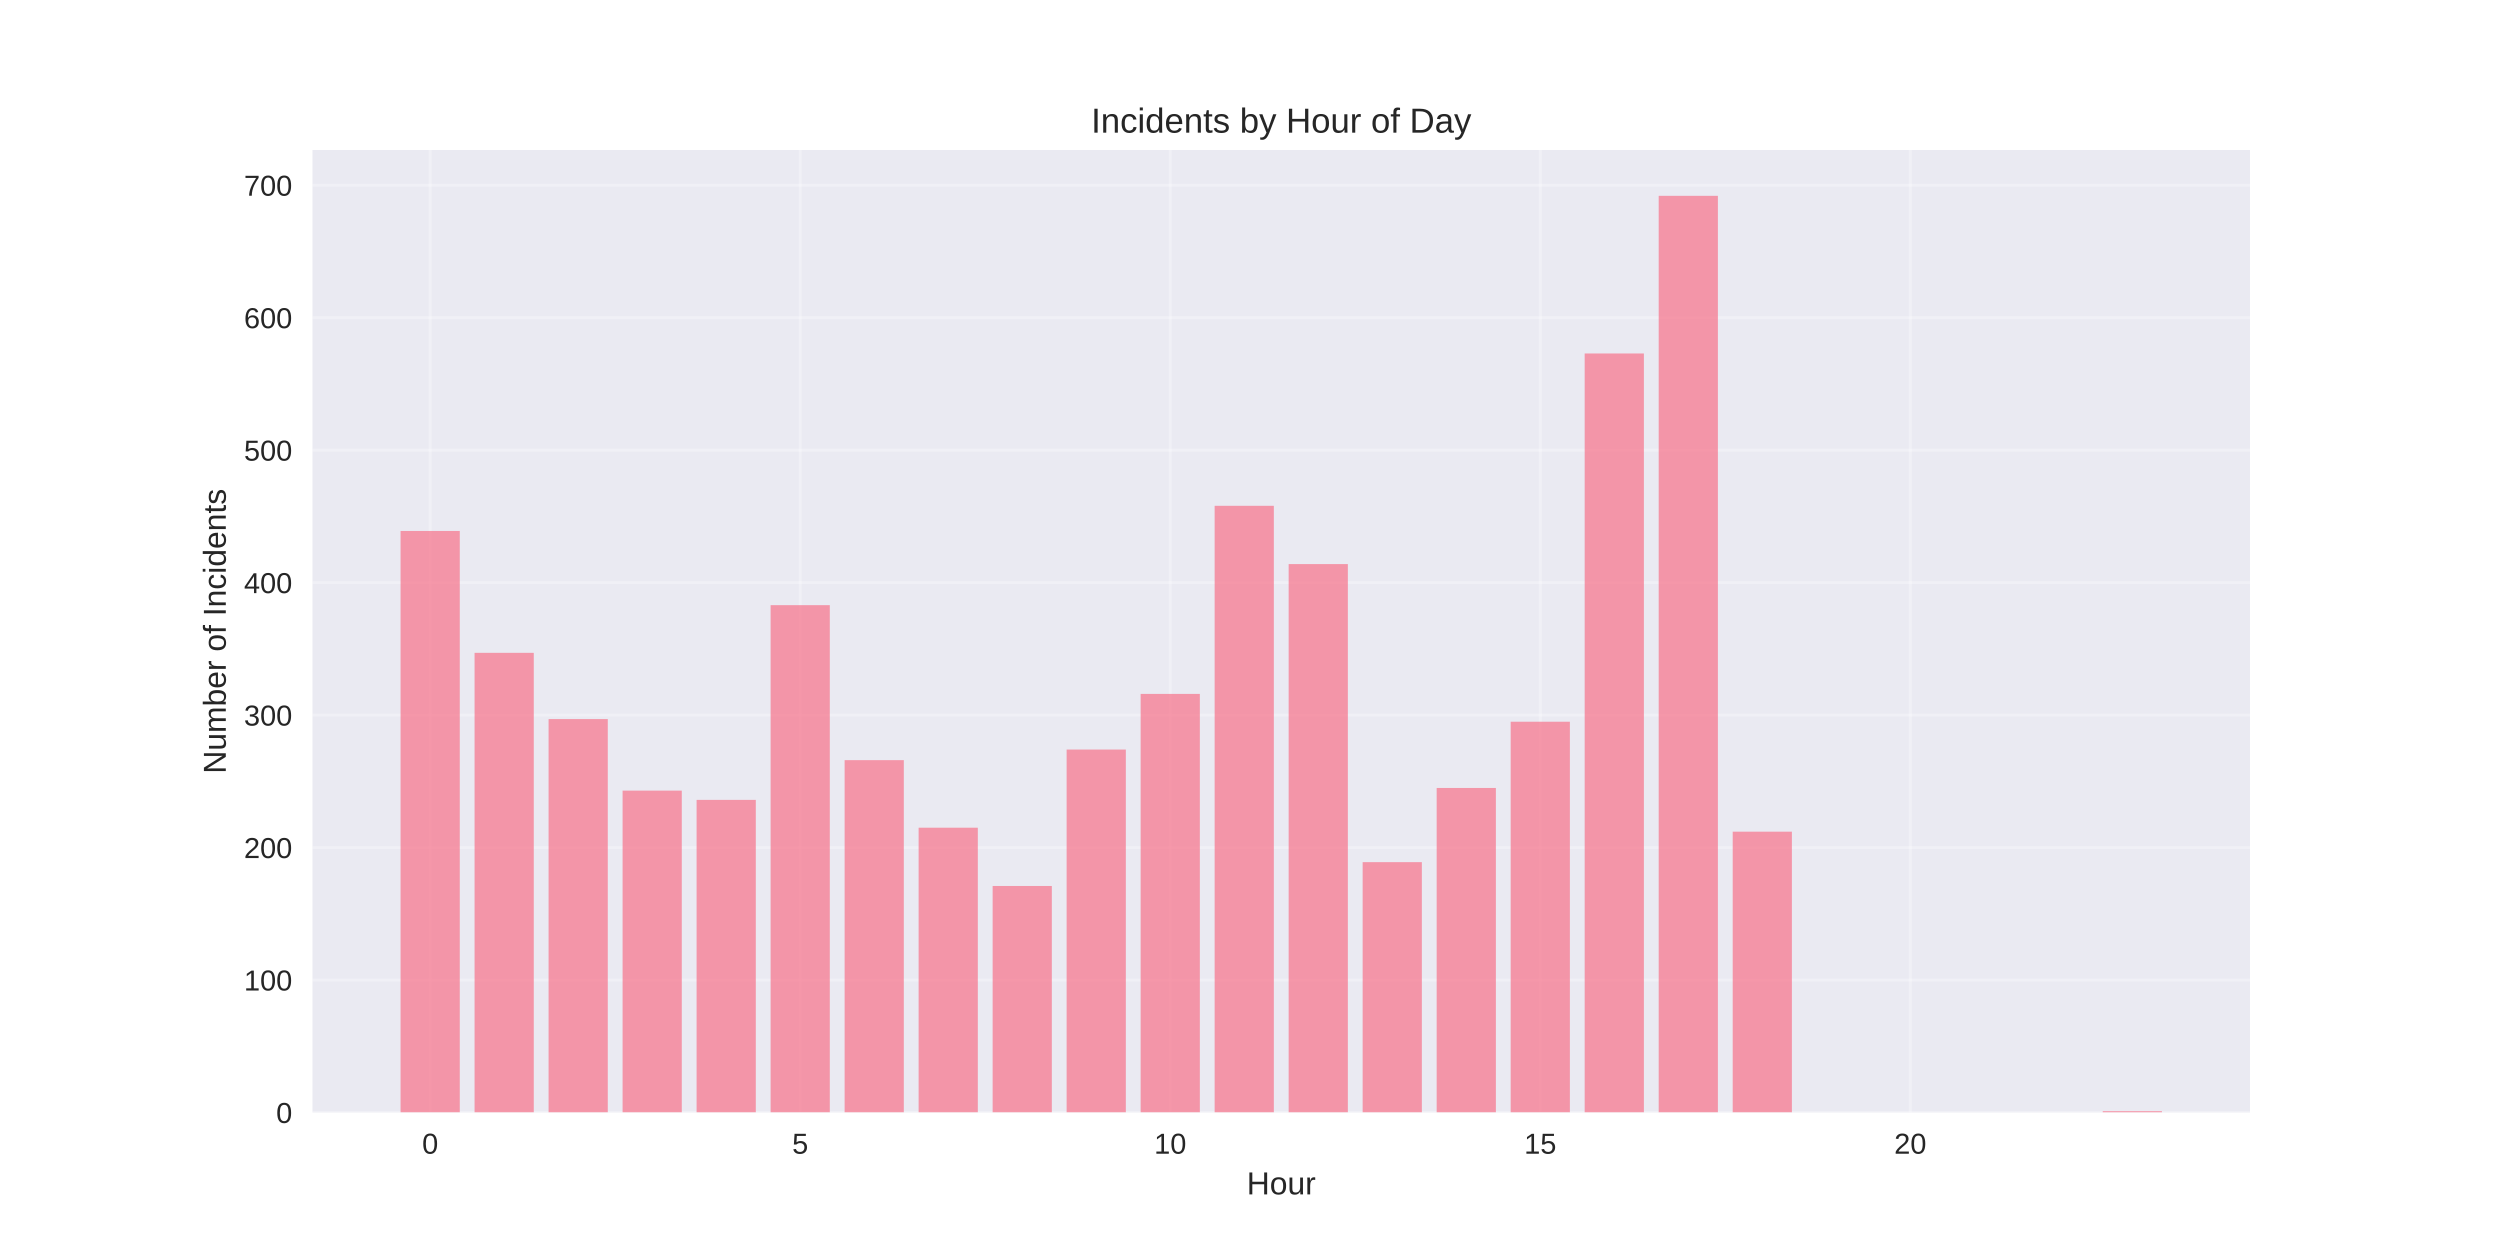
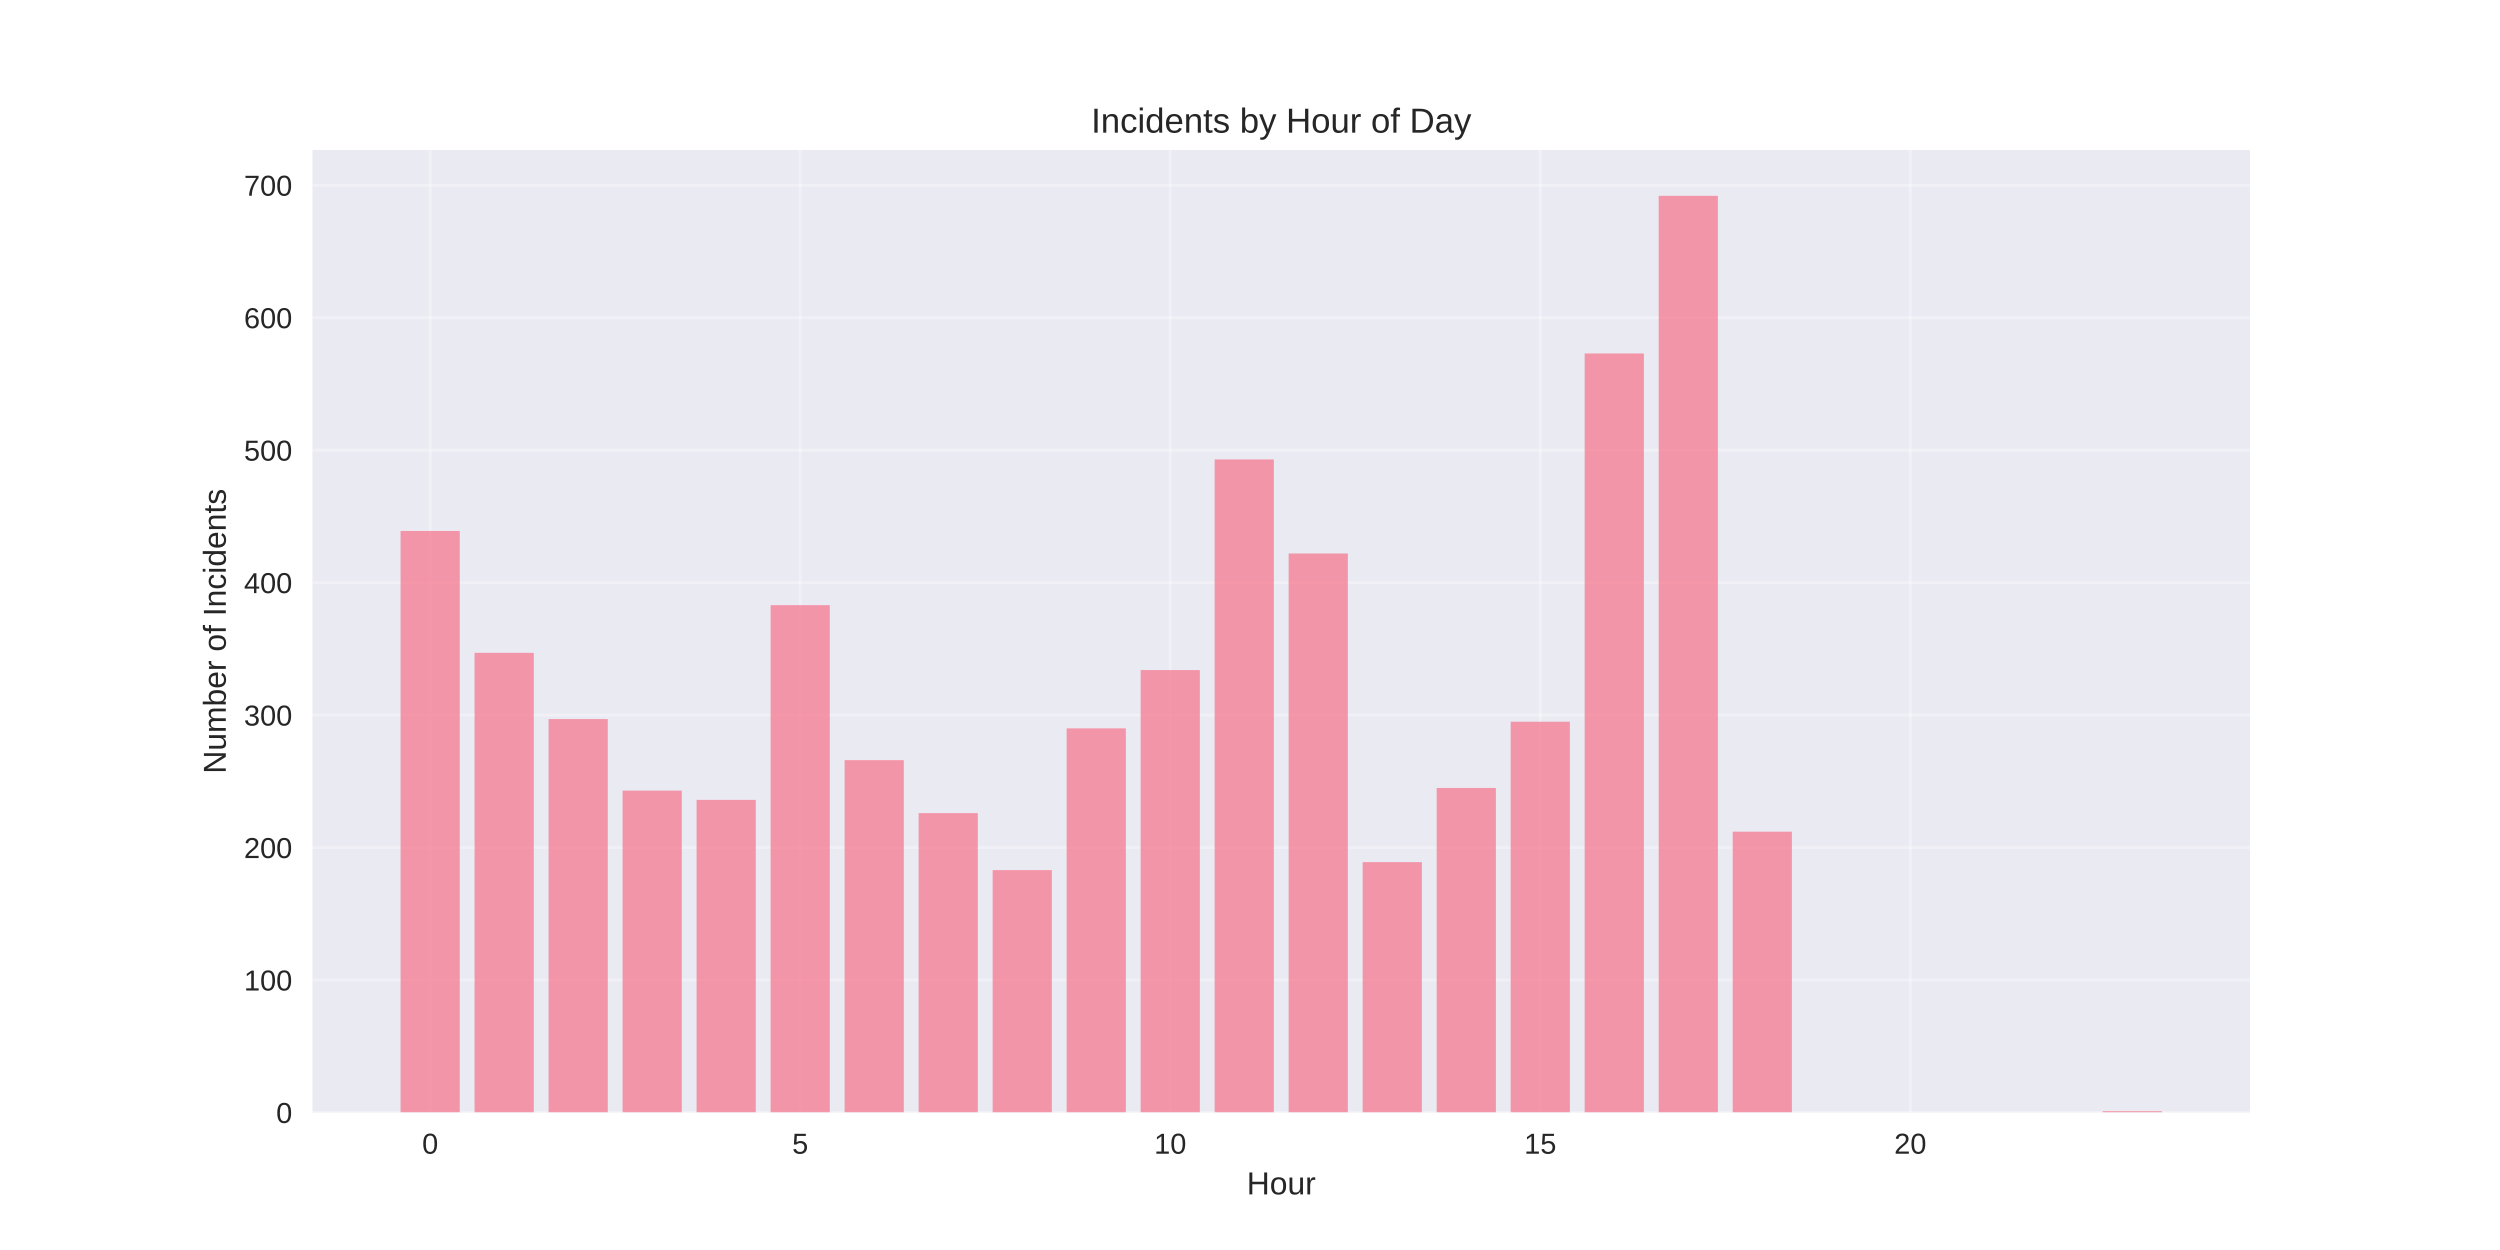
<svg xmlns="http://www.w3.org/2000/svg" width="864pt" height="432pt" viewBox="0 0 864 432" version="1.1">
  <defs>
    <style type="text/css">*{stroke-linejoin: round; stroke-linecap: butt}</style>
  </defs>
  <g id="figure_1">
    <g id="patch_1">
      <path d="M 0 432  L 864 432  L 864 0  L 0 0  z " style="fill: #ffffff" />
    </g>
    <g id="axes_1">
      <g id="patch_2">
        <path d="M 108 384.48  L 777.6 384.48  L 777.6 51.84  L 108 51.84  z " style="fill: #eaeaf2" />
      </g>
      <g id="matplotlib.axis_1">
        <g id="xtick_1">
          <g id="line2d_1">
-             <path d="M 148.667 384.48  L 148.667 51.84  " clip-path="url(#pe2c0555461)" style="fill: none; stroke: #ffffff; stroke-opacity: 0.3; stroke-linecap: round" />
+             <path d="M 148.667 384.48  L 148.667 51.84  " clip-path="url(#p3087758b68)" style="fill: none; stroke: #ffffff; stroke-opacity: 0.3; stroke-linecap: round" />
          </g>
          <g id="line2d_2" />
          <g id="text_1">
            <text style="fill: #262626; font: 10px 'Arial', 'Liberation Sans', 'DejaVu Sans', 'Bitstream Vera Sans', sans-serif; text-anchor: middle" x="148.667" y="398.727" transform="rotate(-0 148.6671 398.7269)">0</text>
          </g>
        </g>
        <g id="xtick_2">
          <g id="line2d_3">
-             <path d="M 276.551 384.48  L 276.551 51.84  " clip-path="url(#pe2c0555461)" style="fill: none; stroke: #ffffff; stroke-opacity: 0.3; stroke-linecap: round" />
+             <path d="M 276.551 384.48  L 276.551 51.84  " clip-path="url(#p3087758b68)" style="fill: none; stroke: #ffffff; stroke-opacity: 0.3; stroke-linecap: round" />
          </g>
          <g id="line2d_4" />
          <g id="text_2">
            <text style="fill: #262626; font: 10px 'Arial', 'Liberation Sans', 'DejaVu Sans', 'Bitstream Vera Sans', sans-serif; text-anchor: middle" x="276.551" y="398.727" transform="rotate(-0 276.551 398.7269)">5</text>
          </g>
        </g>
        <g id="xtick_3">
          <g id="line2d_5">
-             <path d="M 404.435 384.48  L 404.435 51.84  " clip-path="url(#pe2c0555461)" style="fill: none; stroke: #ffffff; stroke-opacity: 0.3; stroke-linecap: round" />
+             <path d="M 404.435 384.48  L 404.435 51.84  " clip-path="url(#p3087758b68)" style="fill: none; stroke: #ffffff; stroke-opacity: 0.3; stroke-linecap: round" />
          </g>
          <g id="line2d_6" />
          <g id="text_3">
            <text style="fill: #262626; font: 10px 'Arial', 'Liberation Sans', 'DejaVu Sans', 'Bitstream Vera Sans', sans-serif; text-anchor: middle" x="404.435" y="398.727" transform="rotate(-0 404.4348 398.7269)">10</text>
          </g>
        </g>
        <g id="xtick_4">
          <g id="line2d_7">
-             <path d="M 532.319 384.48  L 532.319 51.84  " clip-path="url(#pe2c0555461)" style="fill: none; stroke: #ffffff; stroke-opacity: 0.3; stroke-linecap: round" />
+             <path d="M 532.319 384.48  L 532.319 51.84  " clip-path="url(#p3087758b68)" style="fill: none; stroke: #ffffff; stroke-opacity: 0.3; stroke-linecap: round" />
          </g>
          <g id="line2d_8" />
          <g id="text_4">
            <text style="fill: #262626; font: 10px 'Arial', 'Liberation Sans', 'DejaVu Sans', 'Bitstream Vera Sans', sans-serif; text-anchor: middle" x="532.319" y="398.727" transform="rotate(-0 532.3187 398.7269)">15</text>
          </g>
        </g>
        <g id="xtick_5">
          <g id="line2d_9">
-             <path d="M 660.203 384.48  L 660.203 51.84  " clip-path="url(#pe2c0555461)" style="fill: none; stroke: #ffffff; stroke-opacity: 0.3; stroke-linecap: round" />
+             <path d="M 660.203 384.48  L 660.203 51.84  " clip-path="url(#p3087758b68)" style="fill: none; stroke: #ffffff; stroke-opacity: 0.3; stroke-linecap: round" />
          </g>
          <g id="line2d_10" />
          <g id="text_5">
            <text style="fill: #262626; font: 10px 'Arial', 'Liberation Sans', 'DejaVu Sans', 'Bitstream Vera Sans', sans-serif; text-anchor: middle" x="660.203" y="398.727" transform="rotate(-0 660.2026 398.7269)">20</text>
          </g>
        </g>
        <g id="text_6">
          <text style="fill: #262626; font: 11px 'Arial', 'Liberation Sans', 'DejaVu Sans', 'Bitstream Vera Sans', sans-serif; text-anchor: middle" x="442.8" y="412.773" transform="rotate(-0 442.8 412.7734)">Hour</text>
        </g>
      </g>
      <g id="matplotlib.axis_2">
        <g id="ytick_1">
          <g id="line2d_11">
-             <path d="M 108 384.48  L 777.6 384.48  " clip-path="url(#pe2c0555461)" style="fill: none; stroke: #ffffff; stroke-opacity: 0.3; stroke-linecap: round" />
+             <path d="M 108 384.48  L 777.6 384.48  " clip-path="url(#p3087758b68)" style="fill: none; stroke: #ffffff; stroke-opacity: 0.3; stroke-linecap: round" />
          </g>
          <g id="line2d_12" />
          <g id="text_7">
            <text style="fill: #262626; font: 10px 'Arial', 'Liberation Sans', 'DejaVu Sans', 'Bitstream Vera Sans', sans-serif; text-anchor: end" x="101" y="388.103" transform="rotate(-0 101 388.1034)">0</text>
          </g>
        </g>
        <g id="ytick_2">
          <g id="line2d_13">
-             <path d="M 108 338.7  L 777.6 338.7  " clip-path="url(#pe2c0555461)" style="fill: none; stroke: #ffffff; stroke-opacity: 0.3; stroke-linecap: round" />
+             <path d="M 108 338.7  L 777.6 338.7  " clip-path="url(#p3087758b68)" style="fill: none; stroke: #ffffff; stroke-opacity: 0.3; stroke-linecap: round" />
          </g>
          <g id="line2d_14" />
          <g id="text_8">
            <text style="fill: #262626; font: 10px 'Arial', 'Liberation Sans', 'DejaVu Sans', 'Bitstream Vera Sans', sans-serif; text-anchor: end" x="101" y="342.323" transform="rotate(-0 101 342.3231)">100</text>
          </g>
        </g>
        <g id="ytick_3">
          <g id="line2d_15">
-             <path d="M 108 292.919  L 777.6 292.919  " clip-path="url(#pe2c0555461)" style="fill: none; stroke: #ffffff; stroke-opacity: 0.3; stroke-linecap: round" />
+             <path d="M 108 292.919  L 777.6 292.919  " clip-path="url(#p3087758b68)" style="fill: none; stroke: #ffffff; stroke-opacity: 0.3; stroke-linecap: round" />
          </g>
          <g id="line2d_16" />
          <g id="text_9">
            <text style="fill: #262626; font: 10px 'Arial', 'Liberation Sans', 'DejaVu Sans', 'Bitstream Vera Sans', sans-serif; text-anchor: end" x="101" y="296.543" transform="rotate(-0 101 296.5427)">200</text>
          </g>
        </g>
        <g id="ytick_4">
          <g id="line2d_17">
-             <path d="M 108 247.139  L 777.6 247.139  " clip-path="url(#pe2c0555461)" style="fill: none; stroke: #ffffff; stroke-opacity: 0.3; stroke-linecap: round" />
+             <path d="M 108 247.139  L 777.6 247.139  " clip-path="url(#p3087758b68)" style="fill: none; stroke: #ffffff; stroke-opacity: 0.3; stroke-linecap: round" />
          </g>
          <g id="line2d_18" />
          <g id="text_10">
            <text style="fill: #262626; font: 10px 'Arial', 'Liberation Sans', 'DejaVu Sans', 'Bitstream Vera Sans', sans-serif; text-anchor: end" x="101" y="250.762" transform="rotate(-0 101 250.7624)">300</text>
          </g>
        </g>
        <g id="ytick_5">
          <g id="line2d_19">
-             <path d="M 108 201.359  L 777.6 201.359  " clip-path="url(#pe2c0555461)" style="fill: none; stroke: #ffffff; stroke-opacity: 0.3; stroke-linecap: round" />
+             <path d="M 108 201.359  L 777.6 201.359  " clip-path="url(#p3087758b68)" style="fill: none; stroke: #ffffff; stroke-opacity: 0.3; stroke-linecap: round" />
          </g>
          <g id="line2d_20" />
          <g id="text_11">
            <text style="fill: #262626; font: 10px 'Arial', 'Liberation Sans', 'DejaVu Sans', 'Bitstream Vera Sans', sans-serif; text-anchor: end" x="101" y="204.982" transform="rotate(-0 101 204.982)">400</text>
          </g>
        </g>
        <g id="ytick_6">
          <g id="line2d_21">
-             <path d="M 108 155.578  L 777.6 155.578  " clip-path="url(#pe2c0555461)" style="fill: none; stroke: #ffffff; stroke-opacity: 0.3; stroke-linecap: round" />
+             <path d="M 108 155.578  L 777.6 155.578  " clip-path="url(#p3087758b68)" style="fill: none; stroke: #ffffff; stroke-opacity: 0.3; stroke-linecap: round" />
          </g>
          <g id="line2d_22" />
          <g id="text_12">
            <text style="fill: #262626; font: 10px 'Arial', 'Liberation Sans', 'DejaVu Sans', 'Bitstream Vera Sans', sans-serif; text-anchor: end" x="101" y="159.202" transform="rotate(-0 101 159.2017)">500</text>
          </g>
        </g>
        <g id="ytick_7">
          <g id="line2d_23">
-             <path d="M 108 109.798  L 777.6 109.798  " clip-path="url(#pe2c0555461)" style="fill: none; stroke: #ffffff; stroke-opacity: 0.3; stroke-linecap: round" />
+             <path d="M 108 109.798  L 777.6 109.798  " clip-path="url(#p3087758b68)" style="fill: none; stroke: #ffffff; stroke-opacity: 0.3; stroke-linecap: round" />
          </g>
          <g id="line2d_24" />
          <g id="text_13">
            <text style="fill: #262626; font: 10px 'Arial', 'Liberation Sans', 'DejaVu Sans', 'Bitstream Vera Sans', sans-serif; text-anchor: end" x="101" y="113.421" transform="rotate(-0 101 113.4214)">600</text>
          </g>
        </g>
        <g id="ytick_8">
          <g id="line2d_25">
-             <path d="M 108 64.018  L 777.6 64.018  " clip-path="url(#pe2c0555461)" style="fill: none; stroke: #ffffff; stroke-opacity: 0.3; stroke-linecap: round" />
+             <path d="M 108 64.018  L 777.6 64.018  " clip-path="url(#p3087758b68)" style="fill: none; stroke: #ffffff; stroke-opacity: 0.3; stroke-linecap: round" />
          </g>
          <g id="line2d_26" />
          <g id="text_14">
            <text style="fill: #262626; font: 10px 'Arial', 'Liberation Sans', 'DejaVu Sans', 'Bitstream Vera Sans', sans-serif; text-anchor: end" x="101" y="67.641" transform="rotate(-0 101 67.64101)">700</text>
          </g>
        </g>
        <g id="text_15">
          <text style="fill: #262626; font: 11px 'Arial', 'Liberation Sans', 'DejaVu Sans', 'Bitstream Vera Sans', sans-serif; text-anchor: middle" x="78.035" y="218.16" transform="rotate(-90 78.03469 218.16)">Number of Incidents</text>
        </g>
      </g>
      <g id="patch_3">
-         <path d="M 138.436 384.48  L 158.898 384.48  L 158.898 183.504  L 138.436 183.504  z " clip-path="url(#pe2c0555461)" style="fill: #f77189; opacity: 0.7" />
+         <path d="M 138.436 384.48  L 158.898 384.48  L 158.898 183.504  L 138.436 183.504  z " clip-path="url(#p3087758b68)" style="fill: #f77189; opacity: 0.7" />
      </g>
      <g id="patch_4">
-         <path d="M 164.013 384.48  L 184.475 384.48  L 184.475 225.622  L 164.013 225.622  z " clip-path="url(#pe2c0555461)" style="fill: #f77189; opacity: 0.7" />
+         <path d="M 164.013 384.48  L 184.475 384.48  L 184.475 225.622  L 164.013 225.622  z " clip-path="url(#p3087758b68)" style="fill: #f77189; opacity: 0.7" />
      </g>
      <g id="patch_5">
-         <path d="M 189.59 384.48  L 210.051 384.48  L 210.051 248.512  L 189.59 248.512  z " clip-path="url(#pe2c0555461)" style="fill: #f77189; opacity: 0.7" />
+         <path d="M 189.59 384.48  L 210.051 384.48  L 210.051 248.512  L 189.59 248.512  z " clip-path="url(#p3087758b68)" style="fill: #f77189; opacity: 0.7" />
      </g>
      <g id="patch_6">
-         <path d="M 215.167 384.48  L 235.628 384.48  L 235.628 273.234  L 215.167 273.234  z " clip-path="url(#pe2c0555461)" style="fill: #f77189; opacity: 0.7" />
+         <path d="M 215.167 384.48  L 235.628 384.48  L 235.628 273.234  L 215.167 273.234  z " clip-path="url(#p3087758b68)" style="fill: #f77189; opacity: 0.7" />
      </g>
      <g id="patch_7">
-         <path d="M 240.743 384.48  L 261.205 384.48  L 261.205 276.438  L 240.743 276.438  z " clip-path="url(#pe2c0555461)" style="fill: #f77189; opacity: 0.7" />
+         <path d="M 240.743 384.48  L 261.205 384.48  L 261.205 276.438  L 240.743 276.438  z " clip-path="url(#p3087758b68)" style="fill: #f77189; opacity: 0.7" />
      </g>
      <g id="patch_8">
-         <path d="M 266.32 384.48  L 286.782 384.48  L 286.782 209.141  L 266.32 209.141  z " clip-path="url(#pe2c0555461)" style="fill: #f77189; opacity: 0.7" />
+         <path d="M 266.32 384.48  L 286.782 384.48  L 286.782 209.141  L 266.32 209.141  z " clip-path="url(#p3087758b68)" style="fill: #f77189; opacity: 0.7" />
      </g>
      <g id="patch_9">
-         <path d="M 291.897 384.48  L 312.358 384.48  L 312.358 262.704  L 291.897 262.704  z " clip-path="url(#pe2c0555461)" style="fill: #f77189; opacity: 0.7" />
+         <path d="M 291.897 384.48  L 312.358 384.48  L 312.358 262.704  L 291.897 262.704  z " clip-path="url(#p3087758b68)" style="fill: #f77189; opacity: 0.7" />
      </g>
      <g id="patch_10">
-         <path d="M 317.474 384.48  L 337.935 384.48  L 337.935 286.052  L 317.474 286.052  z " clip-path="url(#pe2c0555461)" style="fill: #f77189; opacity: 0.7" />
+         <path d="M 317.474 384.48  L 337.935 384.48  L 337.935 281.016  L 317.474 281.016  z " clip-path="url(#p3087758b68)" style="fill: #f77189; opacity: 0.7" />
      </g>
      <g id="patch_11">
-         <path d="M 343.051 384.48  L 363.512 384.48  L 363.512 306.196  L 343.051 306.196  z " clip-path="url(#pe2c0555461)" style="fill: #f77189; opacity: 0.7" />
+         <path d="M 343.051 384.48  L 363.512 384.48  L 363.512 300.702  L 343.051 300.702  z " clip-path="url(#p3087758b68)" style="fill: #f77189; opacity: 0.7" />
      </g>
      <g id="patch_12">
-         <path d="M 368.627 384.48  L 389.089 384.48  L 389.089 259.042  L 368.627 259.042  z " clip-path="url(#pe2c0555461)" style="fill: #f77189; opacity: 0.7" />
+         <path d="M 368.627 384.48  L 389.089 384.48  L 389.089 251.717  L 368.627 251.717  z " clip-path="url(#p3087758b68)" style="fill: #f77189; opacity: 0.7" />
      </g>
      <g id="patch_13">
-         <path d="M 394.204 384.48  L 414.666 384.48  L 414.666 239.814  L 394.204 239.814  z " clip-path="url(#pe2c0555461)" style="fill: #f77189; opacity: 0.7" />
+         <path d="M 394.204 384.48  L 414.666 384.48  L 414.666 231.574  L 394.204 231.574  z " clip-path="url(#p3087758b68)" style="fill: #f77189; opacity: 0.7" />
      </g>
      <g id="patch_14">
-         <path d="M 419.781 384.48  L 440.242 384.48  L 440.242 174.806  L 419.781 174.806  z " clip-path="url(#pe2c0555461)" style="fill: #f77189; opacity: 0.7" />
+         <path d="M 419.781 384.48  L 440.242 384.48  L 440.242 158.783  L 419.781 158.783  z " clip-path="url(#p3087758b68)" style="fill: #f77189; opacity: 0.7" />
      </g>
      <g id="patch_15">
-         <path d="M 445.358 384.48  L 465.819 384.48  L 465.819 194.949  L 445.358 194.949  z " clip-path="url(#pe2c0555461)" style="fill: #f77189; opacity: 0.7" />
+         <path d="M 445.358 384.48  L 465.819 384.48  L 465.819 191.287  L 445.358 191.287  z " clip-path="url(#p3087758b68)" style="fill: #f77189; opacity: 0.7" />
      </g>
      <g id="patch_16">
-         <path d="M 470.934 384.48  L 491.396 384.48  L 491.396 297.955  L 470.934 297.955  z " clip-path="url(#pe2c0555461)" style="fill: #f77189; opacity: 0.7" />
+         <path d="M 470.934 384.48  L 491.396 384.48  L 491.396 297.955  L 470.934 297.955  z " clip-path="url(#p3087758b68)" style="fill: #f77189; opacity: 0.7" />
      </g>
      <g id="patch_17">
-         <path d="M 496.511 384.48  L 516.973 384.48  L 516.973 272.318  L 496.511 272.318  z " clip-path="url(#pe2c0555461)" style="fill: #f77189; opacity: 0.7" />
+         <path d="M 496.511 384.48  L 516.973 384.48  L 516.973 272.318  L 496.511 272.318  z " clip-path="url(#p3087758b68)" style="fill: #f77189; opacity: 0.7" />
      </g>
      <g id="patch_18">
-         <path d="M 522.088 384.48  L 542.549 384.48  L 542.549 249.428  L 522.088 249.428  z " clip-path="url(#pe2c0555461)" style="fill: #f77189; opacity: 0.7" />
+         <path d="M 522.088 384.48  L 542.549 384.48  L 542.549 249.428  L 522.088 249.428  z " clip-path="url(#p3087758b68)" style="fill: #f77189; opacity: 0.7" />
      </g>
      <g id="patch_19">
-         <path d="M 547.665 384.48  L 568.126 384.48  L 568.126 122.159  L 547.665 122.159  z " clip-path="url(#pe2c0555461)" style="fill: #f77189; opacity: 0.7" />
+         <path d="M 547.665 384.48  L 568.126 384.48  L 568.126 122.159  L 547.665 122.159  z " clip-path="url(#p3087758b68)" style="fill: #f77189; opacity: 0.7" />
      </g>
      <g id="patch_20">
-         <path d="M 573.242 384.48  L 593.703 384.48  L 593.703 67.68  L 573.242 67.68  z " clip-path="url(#pe2c0555461)" style="fill: #f77189; opacity: 0.7" />
+         <path d="M 573.242 384.48  L 593.703 384.48  L 593.703 67.68  L 573.242 67.68  z " clip-path="url(#p3087758b68)" style="fill: #f77189; opacity: 0.7" />
      </g>
      <g id="patch_21">
-         <path d="M 598.818 384.48  L 619.28 384.48  L 619.28 287.426  L 598.818 287.426  z " clip-path="url(#pe2c0555461)" style="fill: #f77189; opacity: 0.7" />
+         <path d="M 598.818 384.48  L 619.28 384.48  L 619.28 287.426  L 598.818 287.426  z " clip-path="url(#p3087758b68)" style="fill: #f77189; opacity: 0.7" />
      </g>
      <g id="patch_22">
-         <path d="M 726.702 384.48  L 747.164 384.48  L 747.164 384.022  L 726.702 384.022  z " clip-path="url(#pe2c0555461)" style="fill: #f77189; opacity: 0.7" />
+         <path d="M 726.702 384.48  L 747.164 384.48  L 747.164 384.022  L 726.702 384.022  z " clip-path="url(#p3087758b68)" style="fill: #f77189; opacity: 0.7" />
      </g>
      <g id="patch_23">
        <path d="M 108 384.48  L 108 51.84  " style="fill: none" />
      </g>
      <g id="patch_24">
        <path d="M 777.6 384.48  L 777.6 51.84  " style="fill: none" />
      </g>
      <g id="patch_25">
        <path d="M 108 384.48  L 777.6 384.48  " style="fill: none" />
      </g>
      <g id="patch_26">
        <path d="M 108 51.84  L 777.6 51.84  " style="fill: none" />
      </g>
      <g id="text_16">
        <text style="fill: #262626; font: 12px 'Arial', 'Liberation Sans', 'DejaVu Sans', 'Bitstream Vera Sans', sans-serif; text-anchor: middle" x="442.8" y="45.84" transform="rotate(-0 442.8 45.84)">Incidents by Hour of Day</text>
      </g>
    </g>
  </g>
  <defs>
-     <clipPath id="pe2c0555461">
+     <clipPath id="p3087758b68">
      <rect x="108" y="51.84" width="669.6" height="332.64" />
    </clipPath>
  </defs>
</svg>
